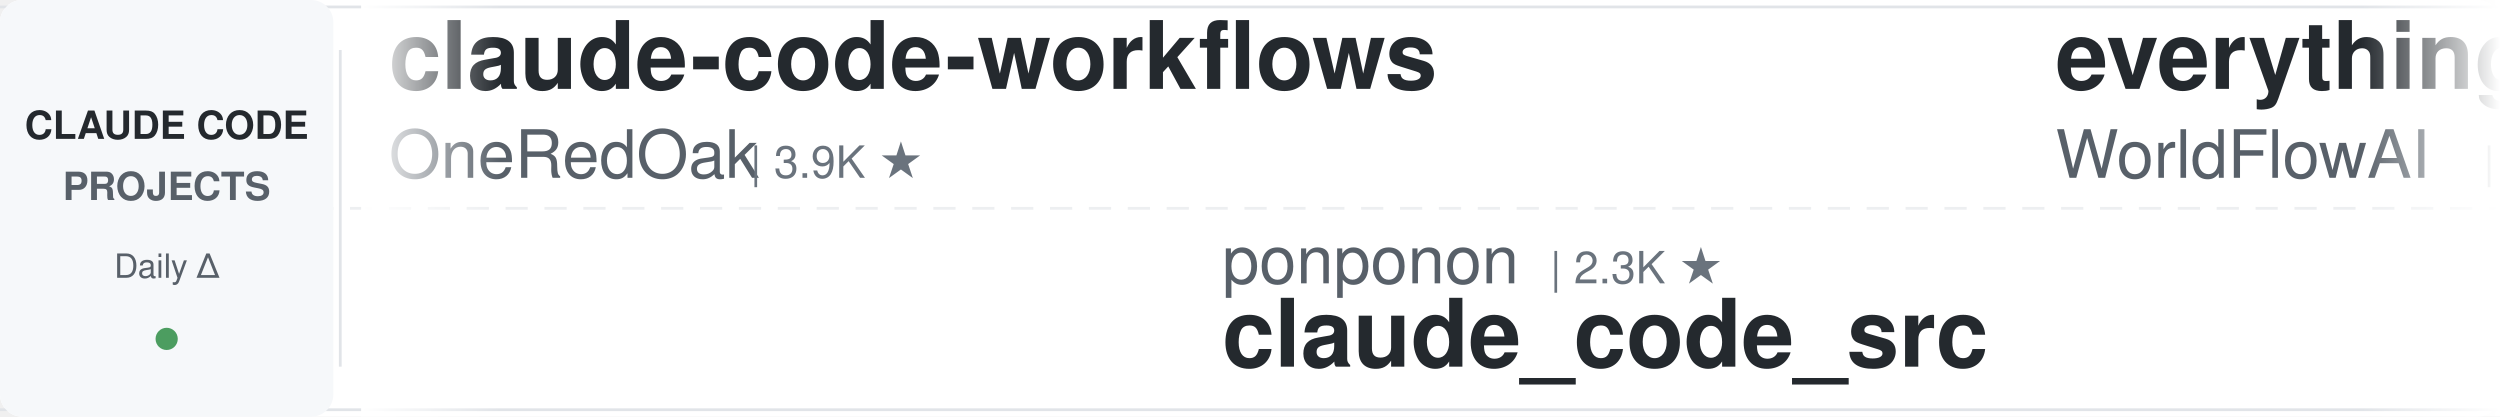
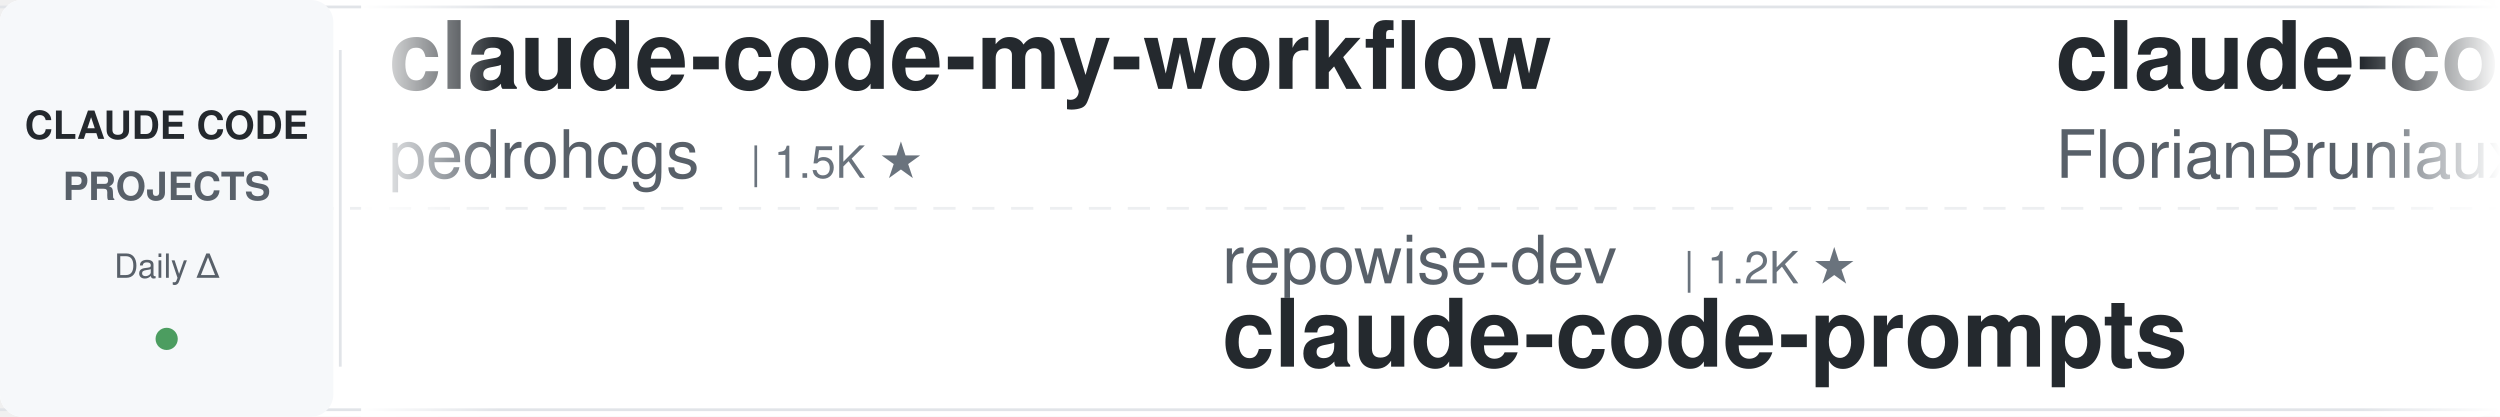
<svg xmlns="http://www.w3.org/2000/svg" width="900" height="150">
  <defs>
    <linearGradient id="leftFade" x1="0%" y1="0%" x2="100%" y2="0%">
      <stop offset="0%" style="stop-color:#ffffff;stop-opacity:1" />
      <stop offset="100%" style="stop-color:#ffffff;stop-opacity:0" />
    </linearGradient>
    <linearGradient id="rightFade" x1="0%" y1="0%" x2="100%" y2="0%">
      <stop offset="0%" style="stop-color:#ffffff;stop-opacity:0" />
      <stop offset="100%" style="stop-color:#ffffff;stop-opacity:1" />
    </linearGradient>
  </defs>
  <rect width="900" height="150" fill="#ffffff" rx="8" />
  <rect x="0" y="2" width="900" height="1" fill="#e1e4e8" />
  <rect x="0" y="147" width="900" height="1" fill="#e1e4e8" />
  <line x1="0" y1="75" x2="900" y2="75" stroke="#e1e4e8" stroke-width="1" stroke-dasharray="8 6" opacity="0.6" />
  <rect x="0" y="0" width="120" height="150" fill="#f6f8fa" rx="8" />
  <text x="60" y="50" font-family="-apple-system, BlinkMacSystemFont, 'Segoe UI', Helvetica, Arial, sans-serif" font-size="14" font-weight="600" fill="#24292e" text-anchor="middle">CLAUDE CODE</text>
  <text x="60" y="72" font-family="-apple-system, BlinkMacSystemFont, 'Segoe UI', Helvetica, Arial, sans-serif" font-size="14" font-weight="600" fill="#586069" text-anchor="middle">PROJECTS</text>
  <text x="60" y="100" font-family="-apple-system, BlinkMacSystemFont, 'Segoe UI', Helvetica, Arial, sans-serif" font-size="12" font-weight="500" fill="#586069" text-anchor="middle">Daily Δ</text>
  <circle cx="60" cy="122" r="4" fill="#22863a" opacity="0.8" />
  <rect x="122" y="18" width="1" height="114" fill="#e1e4e8" />
  <clipPath id="tickerClip">
    <rect x="130" y="0" width="770" height="150" />
  </clipPath>
  <g clip-path="url(#tickerClip)">
    <g id="tickerItems">
      <animateTransform attributeName="transform" attributeType="XML" type="translate" from="0 0" to="-3000 0" dur="54s" repeatCount="indefinite" />
      <g transform="translate(0, 0)">
-         <text x="140" y="32" font-family="-apple-system, BlinkMacSystemFont, 'Segoe UI', Helvetica, Arial, sans-serif" font-size="34" font-weight="600" fill="#24292e">claude-code-workflows</text>
-         <text x="140" y="64" font-family="-apple-system, BlinkMacSystemFont, 'Segoe UI', Helvetica, Arial, sans-serif" font-size="24" font-weight="400" fill="#586069">OneRedOak</text>
-         <text x="270" y="64" font-family="-apple-system, BlinkMacSystemFont, 'Segoe UI', Helvetica, Arial, sans-serif" font-size="16" font-weight="500" fill="#6a737d">| 3.9K ★</text>
+         <text x="140" y="32" font-family="-apple-system, BlinkMacSystemFont, 'Segoe UI', Helvetica, Arial, sans-serif" font-size="34" font-weight="600" fill="#24292e">claude-code-my-workflow</text>
+         <text x="140" y="64" font-family="-apple-system, BlinkMacSystemFont, 'Segoe UI', Helvetica, Arial, sans-serif" font-size="24" font-weight="400" fill="#586069">pedrohcgs</text>
+         <text x="270" y="64" font-family="-apple-system, BlinkMacSystemFont, 'Segoe UI', Helvetica, Arial, sans-serif" font-size="16" font-weight="500" fill="#6a737d">| 1.5K ★</text>
      </g>
      <g transform="translate(300, 0)">
-         <text x="140" y="102" font-family="-apple-system, BlinkMacSystemFont, 'Segoe UI', Helvetica, Arial, sans-serif" font-size="24" font-weight="400" fill="#586069">ponponon</text>
-         <text x="258" y="102" font-family="-apple-system, BlinkMacSystemFont, 'Segoe UI', Helvetica, Arial, sans-serif" font-size="16" font-weight="500" fill="#6a737d">| 2.3K ★</text>
-         <text x="140" y="132" font-family="-apple-system, BlinkMacSystemFont, 'Segoe UI', Helvetica, Arial, sans-serif" font-size="34" font-weight="600" fill="#24292e">claude_code_src</text>
+         <text x="140" y="102" font-family="-apple-system, BlinkMacSystemFont, 'Segoe UI', Helvetica, Arial, sans-serif" font-size="24" font-weight="400" fill="#586069">repowise-dev</text>
+         <text x="306" y="102" font-family="-apple-system, BlinkMacSystemFont, 'Segoe UI', Helvetica, Arial, sans-serif" font-size="16" font-weight="500" fill="#6a737d">| 1.2K ★</text>
+         <text x="140" y="132" font-family="-apple-system, BlinkMacSystemFont, 'Segoe UI', Helvetica, Arial, sans-serif" font-size="34" font-weight="600" fill="#24292e">claude-code-prompts</text>
      </g>
      <g transform="translate(600, 0)">
-         <text x="140" y="32" font-family="-apple-system, BlinkMacSystemFont, 'Segoe UI', Helvetica, Arial, sans-serif" font-size="34" font-weight="600" fill="#24292e">everything-claude-code</text>
-         <text x="140" y="64" font-family="-apple-system, BlinkMacSystemFont, 'Segoe UI', Helvetica, Arial, sans-serif" font-size="24" font-weight="400" fill="#586069">WorldFlowAI</text>
-         <text x="294" y="64" font-family="-apple-system, BlinkMacSystemFont, 'Segoe UI', Helvetica, Arial, sans-serif" font-size="16" font-weight="500" fill="#6a737d">| 1.6K ★</text>
+         <text x="140" y="32" font-family="-apple-system, BlinkMacSystemFont, 'Segoe UI', Helvetica, Arial, sans-serif" font-size="34" font-weight="600" fill="#24292e">claude-code-ultimate-gui...</text>
+         <text x="140" y="64" font-family="-apple-system, BlinkMacSystemFont, 'Segoe UI', Helvetica, Arial, sans-serif" font-size="24" font-weight="400" fill="#586069">FlorianBruniaux</text>
+         <text x="342" y="64" font-family="-apple-system, BlinkMacSystemFont, 'Segoe UI', Helvetica, Arial, sans-serif" font-size="16" font-weight="500" fill="#6a737d">| 5.8K ★</text>
      </g>
      <g transform="translate(900, 0)">
-         <text x="140" y="102" font-family="-apple-system, BlinkMacSystemFont, 'Segoe UI', Helvetica, Arial, sans-serif" font-size="24" font-weight="400" fill="#586069">edmund-io</text>
-         <text x="270" y="102" font-family="-apple-system, BlinkMacSystemFont, 'Segoe UI', Helvetica, Arial, sans-serif" font-size="16" font-weight="500" fill="#6a737d">| 1.5K ★</text>
-         <text x="140" y="132" font-family="-apple-system, BlinkMacSystemFont, 'Segoe UI', Helvetica, Arial, sans-serif" font-size="34" font-weight="600" fill="#24292e">edmunds-claude-code</text>
+         <text x="140" y="102" font-family="-apple-system, BlinkMacSystemFont, 'Segoe UI', Helvetica, Arial, sans-serif" font-size="24" font-weight="400" fill="#586069">RichardAtCT</text>
+         <text x="294" y="102" font-family="-apple-system, BlinkMacSystemFont, 'Segoe UI', Helvetica, Arial, sans-serif" font-size="16" font-weight="500" fill="#6a737d">| 2.8K ★</text>
+         <text x="140" y="132" font-family="-apple-system, BlinkMacSystemFont, 'Segoe UI', Helvetica, Arial, sans-serif" font-size="34" font-weight="600" fill="#24292e">claude-code-telegram</text>
      </g>
      <g transform="translate(1200, 0)">
-         <text x="140" y="32" font-family="-apple-system, BlinkMacSystemFont, 'Segoe UI', Helvetica, Arial, sans-serif" font-size="34" font-weight="600" fill="#24292e">claude-code-skills</text>
-         <text x="140" y="64" font-family="-apple-system, BlinkMacSystemFont, 'Segoe UI', Helvetica, Arial, sans-serif" font-size="24" font-weight="400" fill="#586069">daymade</text>
-         <text x="246" y="64" font-family="-apple-system, BlinkMacSystemFont, 'Segoe UI', Helvetica, Arial, sans-serif" font-size="16" font-weight="500" fill="#6a737d">| 1.3K ★</text>
+         <text x="140" y="32" font-family="-apple-system, BlinkMacSystemFont, 'Segoe UI', Helvetica, Arial, sans-serif" font-size="34" font-weight="600" fill="#24292e">claude-code-source</text>
+         <text x="140" y="64" font-family="-apple-system, BlinkMacSystemFont, 'Segoe UI', Helvetica, Arial, sans-serif" font-size="24" font-weight="400" fill="#586069">JrCx7scC</text>
+         <text x="258" y="64" font-family="-apple-system, BlinkMacSystemFont, 'Segoe UI', Helvetica, Arial, sans-serif" font-size="16" font-weight="500" fill="#6a737d">| 374 ★</text>
      </g>
      <g transform="translate(1500, 0)">
-         <text x="140" y="102" font-family="-apple-system, BlinkMacSystemFont, 'Segoe UI', Helvetica, Arial, sans-serif" font-size="24" font-weight="400" fill="#586069">huangjia2019</text>
-         <text x="306" y="102" font-family="-apple-system, BlinkMacSystemFont, 'Segoe UI', Helvetica, Arial, sans-serif" font-size="16" font-weight="500" fill="#6a737d">| 1.1K ★</text>
-         <text x="140" y="132" font-family="-apple-system, BlinkMacSystemFont, 'Segoe UI', Helvetica, Arial, sans-serif" font-size="34" font-weight="600" fill="#24292e">claude-code-engineering</text>
+         <text x="140" y="102" font-family="-apple-system, BlinkMacSystemFont, 'Segoe UI', Helvetica, Arial, sans-serif" font-size="24" font-weight="400" fill="#586069">krusemediallc</text>
+         <text x="318" y="102" font-family="-apple-system, BlinkMacSystemFont, 'Segoe UI', Helvetica, Arial, sans-serif" font-size="16" font-weight="500" fill="#6a737d">| 1.4K ★</text>
+         <text x="140" y="132" font-family="-apple-system, BlinkMacSystemFont, 'Segoe UI', Helvetica, Arial, sans-serif" font-size="34" font-weight="600" fill="#24292e">arcads-claude-code</text>
      </g>
      <g transform="translate(1800, 0)">
-         <text x="140" y="32" font-family="-apple-system, BlinkMacSystemFont, 'Segoe UI', Helvetica, Arial, sans-serif" font-size="34" font-weight="600" fill="#24292e">claude-code-hub</text>
-         <text x="140" y="64" font-family="-apple-system, BlinkMacSystemFont, 'Segoe UI', Helvetica, Arial, sans-serif" font-size="24" font-weight="400" fill="#586069">ding113</text>
-         <text x="246" y="64" font-family="-apple-system, BlinkMacSystemFont, 'Segoe UI', Helvetica, Arial, sans-serif" font-size="16" font-weight="500" fill="#6a737d">| 3.3K ★</text>
+         <text x="140" y="32" font-family="-apple-system, BlinkMacSystemFont, 'Segoe UI', Helvetica, Arial, sans-serif" font-size="34" font-weight="600" fill="#24292e">claude-code-base-action</text>
+         <text x="140" y="64" font-family="-apple-system, BlinkMacSystemFont, 'Segoe UI', Helvetica, Arial, sans-serif" font-size="24" font-weight="400" fill="#586069">anthropics</text>
+         <text x="282" y="64" font-family="-apple-system, BlinkMacSystemFont, 'Segoe UI', Helvetica, Arial, sans-serif" font-size="16" font-weight="500" fill="#6a737d">| 952 ★</text>
      </g>
      <g transform="translate(2100, 0)">
-         <text x="140" y="102" font-family="-apple-system, BlinkMacSystemFont, 'Segoe UI', Helvetica, Arial, sans-serif" font-size="24" font-weight="400" fill="#586069">davila7</text>
-         <text x="246" y="102" font-family="-apple-system, BlinkMacSystemFont, 'Segoe UI', Helvetica, Arial, sans-serif" font-size="16" font-weight="500" fill="#6a737d">| 30.3K ★</text>
-         <text x="140" y="132" font-family="-apple-system, BlinkMacSystemFont, 'Segoe UI', Helvetica, Arial, sans-serif" font-size="34" font-weight="600" fill="#24292e">claude-code-templates</text>
+         <text x="140" y="102" font-family="-apple-system, BlinkMacSystemFont, 'Segoe UI', Helvetica, Arial, sans-serif" font-size="24" font-weight="400" fill="#586069">AICoderTudou</text>
+         <text x="306" y="102" font-family="-apple-system, BlinkMacSystemFont, 'Segoe UI', Helvetica, Arial, sans-serif" font-size="16" font-weight="500" fill="#6a737d">| 496 ★</text>
+         <text x="140" y="132" font-family="-apple-system, BlinkMacSystemFont, 'Segoe UI', Helvetica, Arial, sans-serif" font-size="34" font-weight="600" fill="#24292e">claude-code-tudou</text>
      </g>
      <g transform="translate(2400, 0)">
-         <text x="140" y="32" font-family="-apple-system, BlinkMacSystemFont, 'Segoe UI', Helvetica, Arial, sans-serif" font-size="34" font-weight="600" fill="#24292e">claude-code-book</text>
-         <text x="140" y="64" font-family="-apple-system, BlinkMacSystemFont, 'Segoe UI', Helvetica, Arial, sans-serif" font-size="24" font-weight="400" fill="#586069">lintsinghua</text>
-         <text x="294" y="64" font-family="-apple-system, BlinkMacSystemFont, 'Segoe UI', Helvetica, Arial, sans-serif" font-size="16" font-weight="500" fill="#6a737d">| 4.1K ★</text>
+         <text x="140" y="32" font-family="-apple-system, BlinkMacSystemFont, 'Segoe UI', Helvetica, Arial, sans-serif" font-size="34" font-weight="600" fill="#24292e">Dive-into-Claude-Code</text>
+         <text x="140" y="64" font-family="-apple-system, BlinkMacSystemFont, 'Segoe UI', Helvetica, Arial, sans-serif" font-size="24" font-weight="400" fill="#586069">VILA-Lab</text>
+         <text x="258" y="64" font-family="-apple-system, BlinkMacSystemFont, 'Segoe UI', Helvetica, Arial, sans-serif" font-size="16" font-weight="500" fill="#6a737d">| 2.1K ★</text>
      </g>
      <g transform="translate(2700, 0)">
-         <text x="140" y="102" font-family="-apple-system, BlinkMacSystemFont, 'Segoe UI', Helvetica, Arial, sans-serif" font-size="24" font-weight="400" fill="#586069">jeremylongshore</text>
-         <text x="342" y="102" font-family="-apple-system, BlinkMacSystemFont, 'Segoe UI', Helvetica, Arial, sans-serif" font-size="16" font-weight="500" fill="#6a737d">| 2.7K ★</text>
-         <text x="140" y="132" font-family="-apple-system, BlinkMacSystemFont, 'Segoe UI', Helvetica, Arial, sans-serif" font-size="34" font-weight="600" fill="#24292e">claude-code-plugins-plus...</text>
+         <text x="140" y="102" font-family="-apple-system, BlinkMacSystemFont, 'Segoe UI', Helvetica, Arial, sans-serif" font-size="24" font-weight="400" fill="#586069">daymade</text>
+         <text x="246" y="102" font-family="-apple-system, BlinkMacSystemFont, 'Segoe UI', Helvetica, Arial, sans-serif" font-size="16" font-weight="500" fill="#6a737d">| 1.3K ★</text>
+         <text x="140" y="132" font-family="-apple-system, BlinkMacSystemFont, 'Segoe UI', Helvetica, Arial, sans-serif" font-size="34" font-weight="600" fill="#24292e">claude-code-skills</text>
      </g>
      <g transform="translate(3000, 0)">
-         <text x="140" y="32" font-family="-apple-system, BlinkMacSystemFont, 'Segoe UI', Helvetica, Arial, sans-serif" font-size="34" font-weight="600" fill="#24292e">claude-code-workflows</text>
-         <text x="140" y="64" font-family="-apple-system, BlinkMacSystemFont, 'Segoe UI', Helvetica, Arial, sans-serif" font-size="24" font-weight="400" fill="#586069">OneRedOak</text>
-         <text x="270" y="64" font-family="-apple-system, BlinkMacSystemFont, 'Segoe UI', Helvetica, Arial, sans-serif" font-size="16" font-weight="500" fill="#6a737d">| 3.9K ★</text>
+         <text x="140" y="32" font-family="-apple-system, BlinkMacSystemFont, 'Segoe UI', Helvetica, Arial, sans-serif" font-size="34" font-weight="600" fill="#24292e">claude-code-my-workflow</text>
+         <text x="140" y="64" font-family="-apple-system, BlinkMacSystemFont, 'Segoe UI', Helvetica, Arial, sans-serif" font-size="24" font-weight="400" fill="#586069">pedrohcgs</text>
+         <text x="270" y="64" font-family="-apple-system, BlinkMacSystemFont, 'Segoe UI', Helvetica, Arial, sans-serif" font-size="16" font-weight="500" fill="#6a737d">| 1.5K ★</text>
      </g>
      <g transform="translate(3300, 0)">
-         <text x="140" y="102" font-family="-apple-system, BlinkMacSystemFont, 'Segoe UI', Helvetica, Arial, sans-serif" font-size="24" font-weight="400" fill="#586069">ponponon</text>
-         <text x="258" y="102" font-family="-apple-system, BlinkMacSystemFont, 'Segoe UI', Helvetica, Arial, sans-serif" font-size="16" font-weight="500" fill="#6a737d">| 2.3K ★</text>
-         <text x="140" y="132" font-family="-apple-system, BlinkMacSystemFont, 'Segoe UI', Helvetica, Arial, sans-serif" font-size="34" font-weight="600" fill="#24292e">claude_code_src</text>
+         <text x="140" y="102" font-family="-apple-system, BlinkMacSystemFont, 'Segoe UI', Helvetica, Arial, sans-serif" font-size="24" font-weight="400" fill="#586069">repowise-dev</text>
+         <text x="306" y="102" font-family="-apple-system, BlinkMacSystemFont, 'Segoe UI', Helvetica, Arial, sans-serif" font-size="16" font-weight="500" fill="#6a737d">| 1.2K ★</text>
+         <text x="140" y="132" font-family="-apple-system, BlinkMacSystemFont, 'Segoe UI', Helvetica, Arial, sans-serif" font-size="34" font-weight="600" fill="#24292e">claude-code-prompts</text>
      </g>
      <g transform="translate(3600, 0)">
-         <text x="140" y="32" font-family="-apple-system, BlinkMacSystemFont, 'Segoe UI', Helvetica, Arial, sans-serif" font-size="34" font-weight="600" fill="#24292e">everything-claude-code</text>
-         <text x="140" y="64" font-family="-apple-system, BlinkMacSystemFont, 'Segoe UI', Helvetica, Arial, sans-serif" font-size="24" font-weight="400" fill="#586069">WorldFlowAI</text>
-         <text x="294" y="64" font-family="-apple-system, BlinkMacSystemFont, 'Segoe UI', Helvetica, Arial, sans-serif" font-size="16" font-weight="500" fill="#6a737d">| 1.6K ★</text>
+         <text x="140" y="32" font-family="-apple-system, BlinkMacSystemFont, 'Segoe UI', Helvetica, Arial, sans-serif" font-size="34" font-weight="600" fill="#24292e">claude-code-ultimate-gui...</text>
+         <text x="140" y="64" font-family="-apple-system, BlinkMacSystemFont, 'Segoe UI', Helvetica, Arial, sans-serif" font-size="24" font-weight="400" fill="#586069">FlorianBruniaux</text>
+         <text x="342" y="64" font-family="-apple-system, BlinkMacSystemFont, 'Segoe UI', Helvetica, Arial, sans-serif" font-size="16" font-weight="500" fill="#6a737d">| 5.8K ★</text>
      </g>
      <g transform="translate(3900, 0)">
-         <text x="140" y="102" font-family="-apple-system, BlinkMacSystemFont, 'Segoe UI', Helvetica, Arial, sans-serif" font-size="24" font-weight="400" fill="#586069">edmund-io</text>
-         <text x="270" y="102" font-family="-apple-system, BlinkMacSystemFont, 'Segoe UI', Helvetica, Arial, sans-serif" font-size="16" font-weight="500" fill="#6a737d">| 1.5K ★</text>
-         <text x="140" y="132" font-family="-apple-system, BlinkMacSystemFont, 'Segoe UI', Helvetica, Arial, sans-serif" font-size="34" font-weight="600" fill="#24292e">edmunds-claude-code</text>
+         <text x="140" y="102" font-family="-apple-system, BlinkMacSystemFont, 'Segoe UI', Helvetica, Arial, sans-serif" font-size="24" font-weight="400" fill="#586069">RichardAtCT</text>
+         <text x="294" y="102" font-family="-apple-system, BlinkMacSystemFont, 'Segoe UI', Helvetica, Arial, sans-serif" font-size="16" font-weight="500" fill="#6a737d">| 2.8K ★</text>
+         <text x="140" y="132" font-family="-apple-system, BlinkMacSystemFont, 'Segoe UI', Helvetica, Arial, sans-serif" font-size="34" font-weight="600" fill="#24292e">claude-code-telegram</text>
      </g>
    </g>
  </g>
  <rect x="130" y="0" width="50" height="150" fill="url(#leftFade)" />
  <rect x="850" y="0" width="50" height="150" fill="url(#rightFade)" />
</svg>
